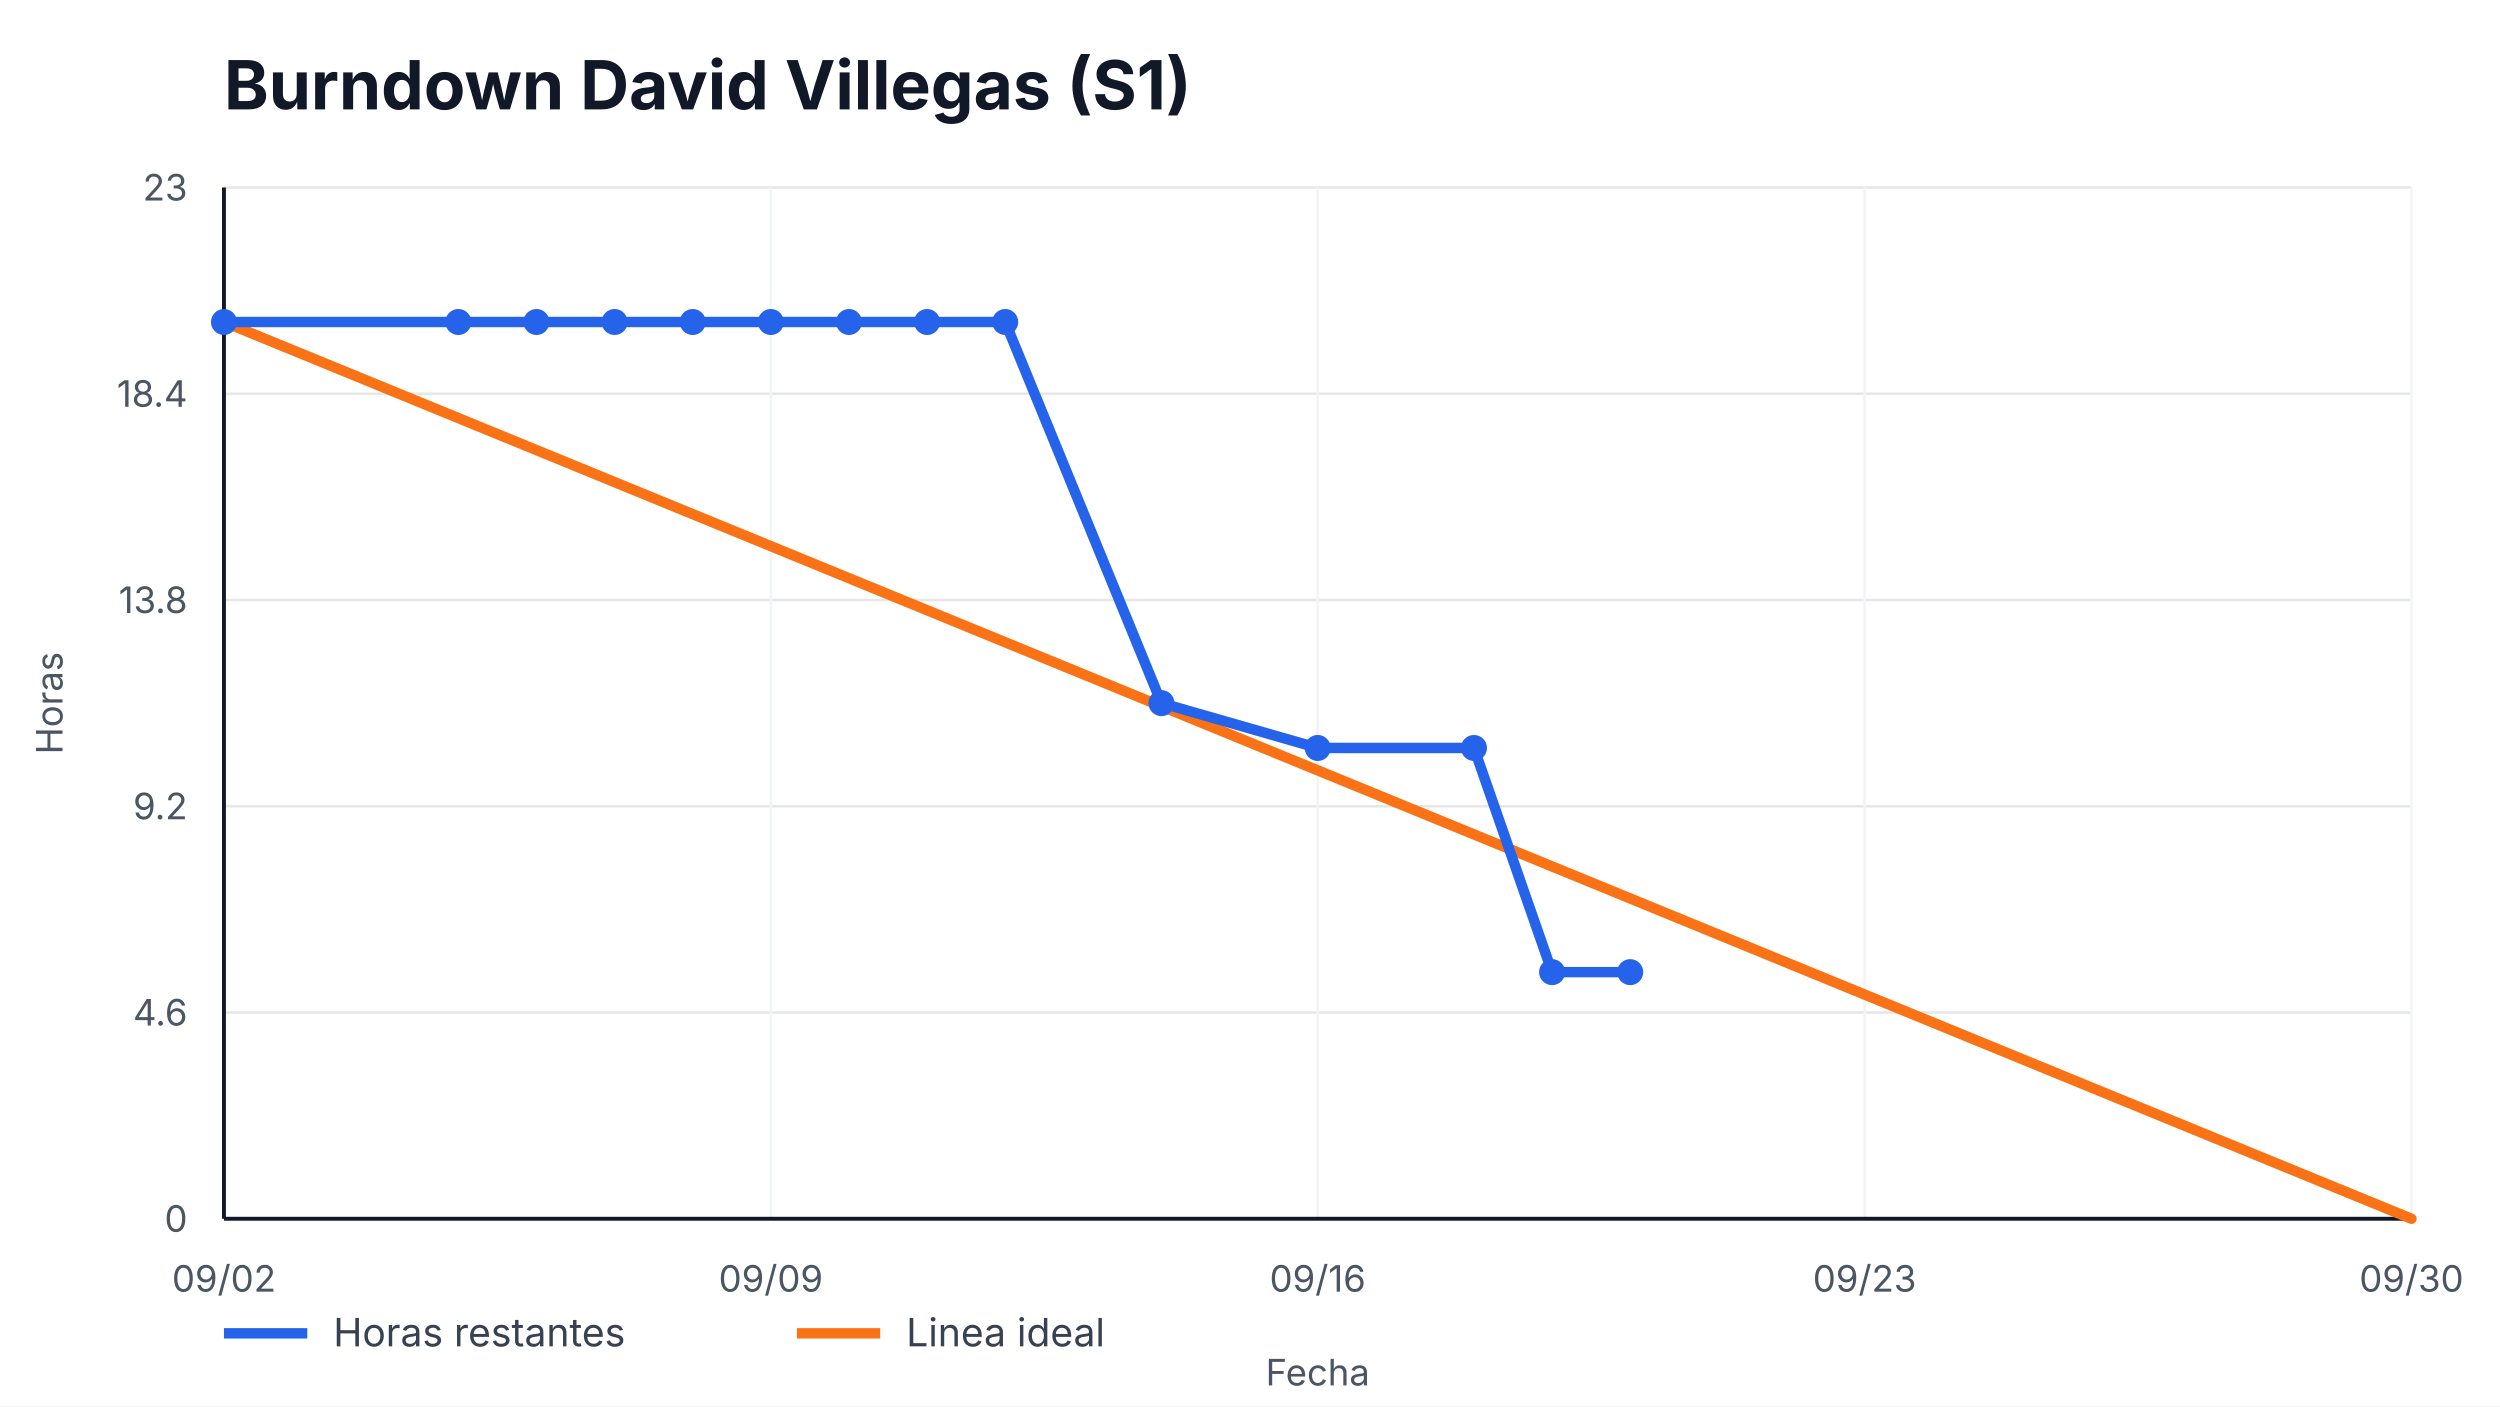
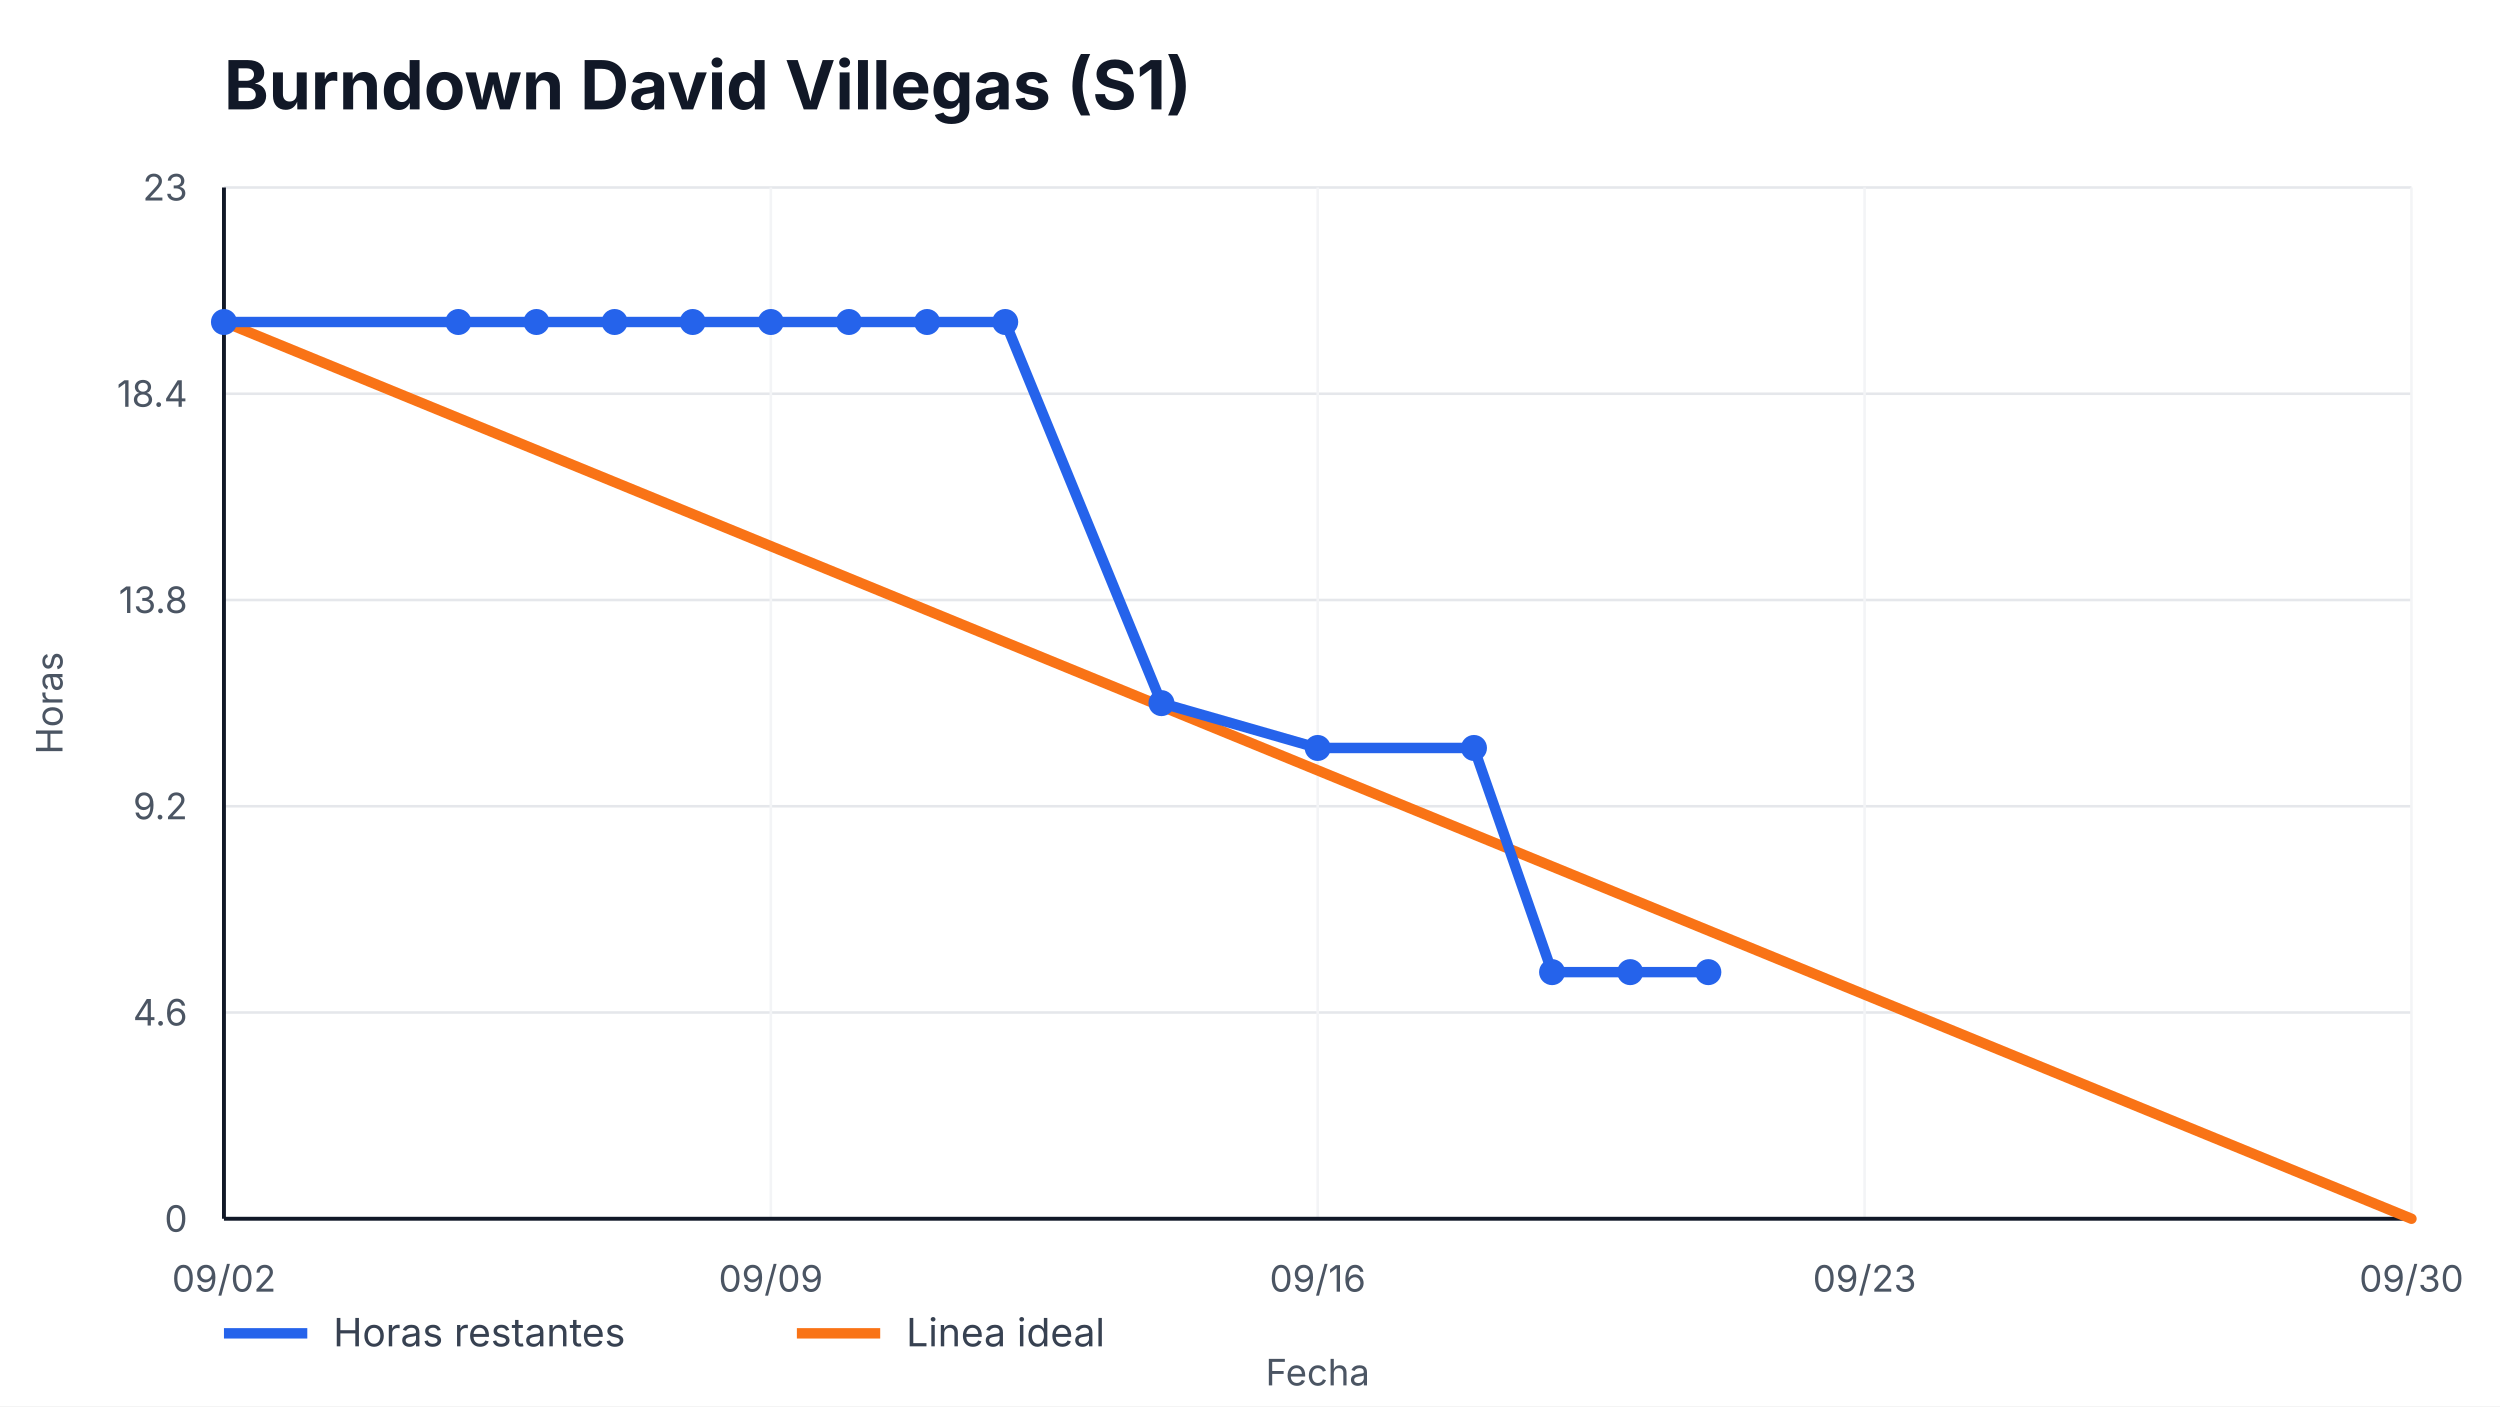
<svg xmlns="http://www.w3.org/2000/svg" width="960" height="540" viewBox="0 0 960 540" role="img" aria-label="Burndown David Villegas (S1)">
  <style>
    text { font-family: -apple-system, BlinkMacSystemFont, "Segoe UI", sans-serif; fill: #111827; }
    .title { font-size: 26px; font-weight: 700; }
    .axis { font-size: 14px; fill: #4b5563; }
    .legend { font-size: 15px; fill: #374151; }
    .overrun { font-size: 14px; font-weight: 700; fill: #b91c1c; }
  </style>
  <rect width="100%" height="100%" fill="#ffffff" />
  <text x="86" y="42" class="title">Burndown David Villegas (S1)</text>
  <g>
    <line x1="86" y1="468.00" x2="926" y2="468.00" stroke="#e5e7eb" />
    <line x1="86" y1="388.80" x2="926" y2="388.80" stroke="#e5e7eb" />
    <line x1="86" y1="309.60" x2="926" y2="309.60" stroke="#e5e7eb" />
    <line x1="86" y1="230.40" x2="926" y2="230.40" stroke="#e5e7eb" />
    <line x1="86" y1="151.20" x2="926" y2="151.20" stroke="#e5e7eb" />
    <line x1="86" y1="72.00" x2="926" y2="72.00" stroke="#e5e7eb" />
  </g>
  <g>
    <line x1="86.00" y1="72" x2="86.00" y2="468" stroke="#f3f4f6" />
    <text x="86.00" y="496" text-anchor="middle" class="axis">09/02</text>
    <line x1="296.00" y1="72" x2="296.00" y2="468" stroke="#f3f4f6" />
    <text x="296.00" y="496" text-anchor="middle" class="axis">09/09</text>
    <line x1="506.00" y1="72" x2="506.00" y2="468" stroke="#f3f4f6" />
    <text x="506.00" y="496" text-anchor="middle" class="axis">09/16</text>
    <line x1="716.00" y1="72" x2="716.00" y2="468" stroke="#f3f4f6" />
    <text x="716.00" y="496" text-anchor="middle" class="axis">09/23</text>
    <line x1="926.00" y1="72" x2="926.00" y2="468" stroke="#f3f4f6" />
    <text x="926.00" y="496" text-anchor="middle" class="axis">09/30</text>
  </g>
  <line x1="86" y1="468" x2="926" y2="468" stroke="#111827" stroke-width="1.5" />
  <line x1="86" y1="72" x2="86" y2="468" stroke="#111827" stroke-width="1.5" />
  <g>
    <text x="72" y="473.00" text-anchor="end" class="axis">0</text>
    <text x="72" y="393.80" text-anchor="end" class="axis">4.6</text>
    <text x="72" y="314.60" text-anchor="end" class="axis">9.2</text>
    <text x="72" y="235.40" text-anchor="end" class="axis">13.8</text>
    <text x="72" y="156.20" text-anchor="end" class="axis">18.4</text>
    <text x="72" y="77.00" text-anchor="end" class="axis">23</text>
  </g>
  <polyline points="86.00,123.65 926.00,468.00" fill="none" stroke="#f97316" stroke-width="4" stroke-linecap="round" />
-   <polyline points="86.00,123.65 176.00,123.65 206.00,123.65 236.00,123.65 266.00,123.65 296.00,123.65 326.00,123.65 356.00,123.65 386.00,123.65 446.00,270.00 506.00,287.22 566.00,287.22 596.00,373.30 626.00,373.30" fill="none" stroke="#2563eb" stroke-width="4" stroke-linecap="round" stroke-linejoin="round" />
+   <polyline points="86.00,123.65 176.00,123.65 206.00,123.65 236.00,123.65 266.00,123.65 296.00,123.65 326.00,123.65 356.00,123.65 386.00,123.65 446.00,270.00 506.00,287.22 566.00,287.22 596.00,373.30 626.00,373.30 656.00,373.30" fill="none" stroke="#2563eb" stroke-width="4" stroke-linecap="round" stroke-linejoin="round" />
  <g>
    <circle cx="86.00" cy="123.65" r="5" fill="#2563eb" />
    <circle cx="176.00" cy="123.65" r="5" fill="#2563eb" />
    <circle cx="206.00" cy="123.65" r="5" fill="#2563eb" />
    <circle cx="236.00" cy="123.65" r="5" fill="#2563eb" />
    <circle cx="266.00" cy="123.65" r="5" fill="#2563eb" />
    <circle cx="296.00" cy="123.65" r="5" fill="#2563eb" />
    <circle cx="326.00" cy="123.65" r="5" fill="#2563eb" />
    <circle cx="356.00" cy="123.65" r="5" fill="#2563eb" />
    <circle cx="386.00" cy="123.65" r="5" fill="#2563eb" />
    <circle cx="446.00" cy="270.00" r="5" fill="#2563eb" />
    <circle cx="506.00" cy="287.22" r="5" fill="#2563eb" />
    <circle cx="566.00" cy="287.22" r="5" fill="#2563eb" />
    <circle cx="596.00" cy="373.30" r="5" fill="#2563eb" />
    <circle cx="626.00" cy="373.30" r="5" fill="#2563eb" />
+     <circle cx="656.00" cy="373.30" r="5" fill="#2563eb" />
  </g>
  <line x1="86" y1="512" x2="118" y2="512" stroke="#2563eb" stroke-width="4" />
  <text x="128" y="517" class="legend">Horas restantes</text>
  <line x1="306" y1="512" x2="338" y2="512" stroke="#f97316" stroke-width="4" />
  <text x="348" y="517" class="legend">Linea ideal</text>
  <text x="506.0" y="532" text-anchor="middle" class="axis">Fecha</text>
  <text x="24" y="270.0" transform="rotate(-90 24,270.0)" text-anchor="middle" class="axis">Horas</text>
</svg>
